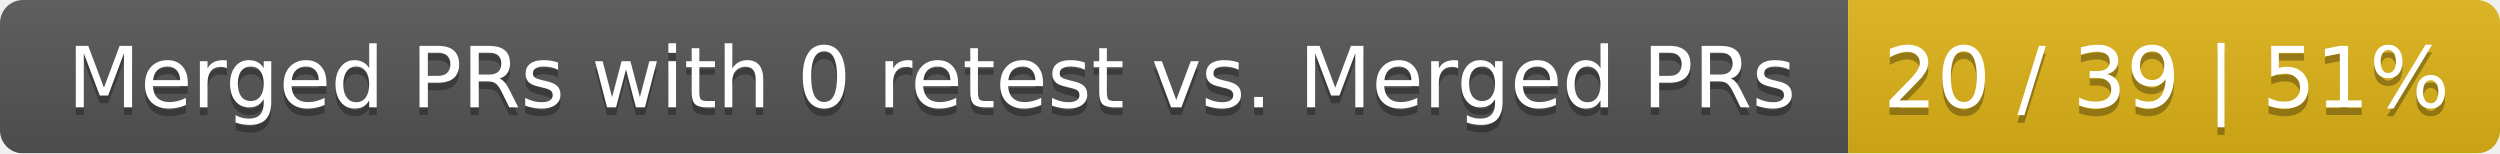
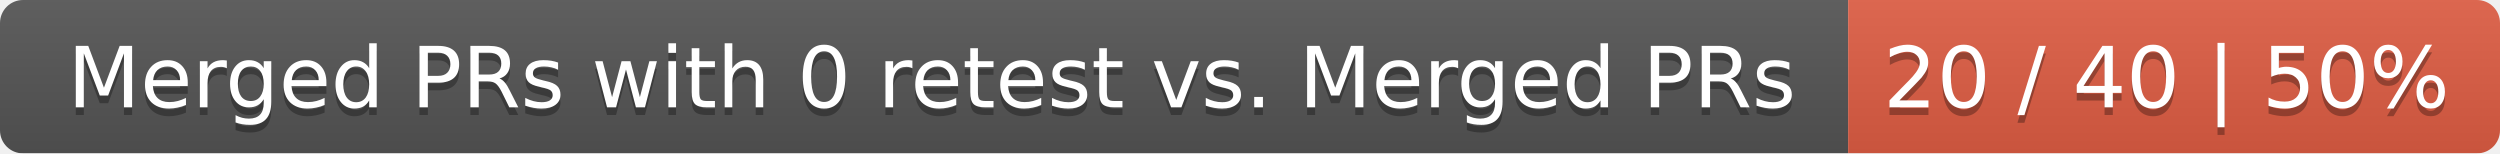
<svg xmlns="http://www.w3.org/2000/svg" width="326" height="20">
  <linearGradient id="smooth" x2="0" y2="100%">
    <stop offset="0" stop-color="#bbb" stop-opacity=".1" />
    <stop offset="1" stop-opacity=".1" />
  </linearGradient>
  <mask id="round">
    <rect width="326" height="20" rx="3" fill="#fff" />
  </mask>
  <g mask="url(#round)">
    <rect width="241" height="20" fill="#555" />
-     <rect x="241" width="85" height="20" fill="#dfb317" />
+     <rect x="241" width="85" height="20" fill="#e05d44" />
    <rect width="326" height="20" fill="url(#smooth)" />
  </g>
  <g fill="#fff" text-anchor="middle" font-family="DejaVu Sans,Verdana,Geneva,sans-serif" font-size="11">
    <text x="121.5" y="15" fill="#010101" fill-opacity=".3">Merged PRs with 0 retest vs. Merged PRs</text>
    <text x="121.5" y="14">Merged PRs with 0 retest vs. Merged PRs</text>
-     <text x="282.5" y="15" fill="#010101" fill-opacity=".3">20 / 39 | 51%</text>
-     <text x="282.5" y="14">20 / 39 | 51%</text>
+     <text x="282.5" y="15" fill="#010101" fill-opacity=".3">20 / 40 | 50%</text>
+     <text x="282.5" y="14">20 / 40 | 50%</text>
  </g>
</svg>
